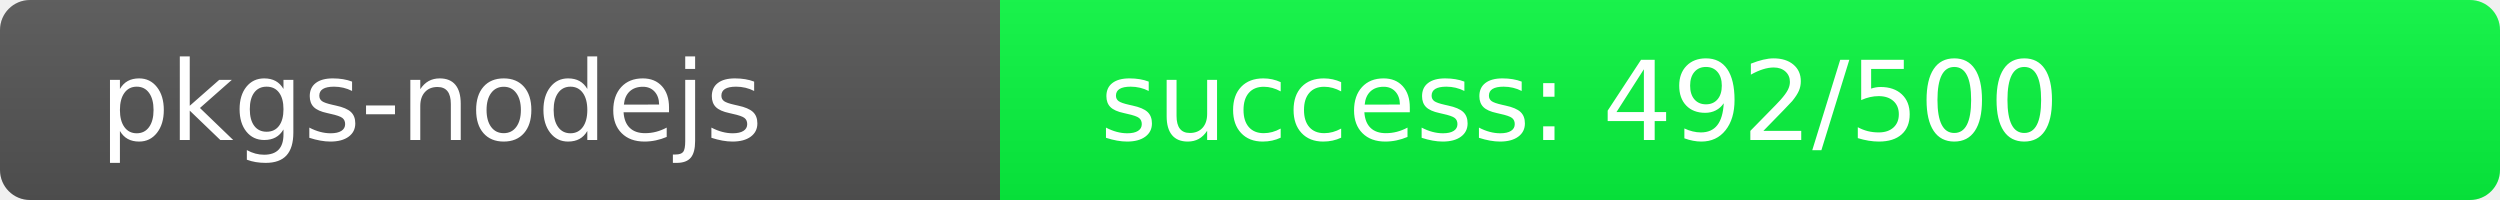
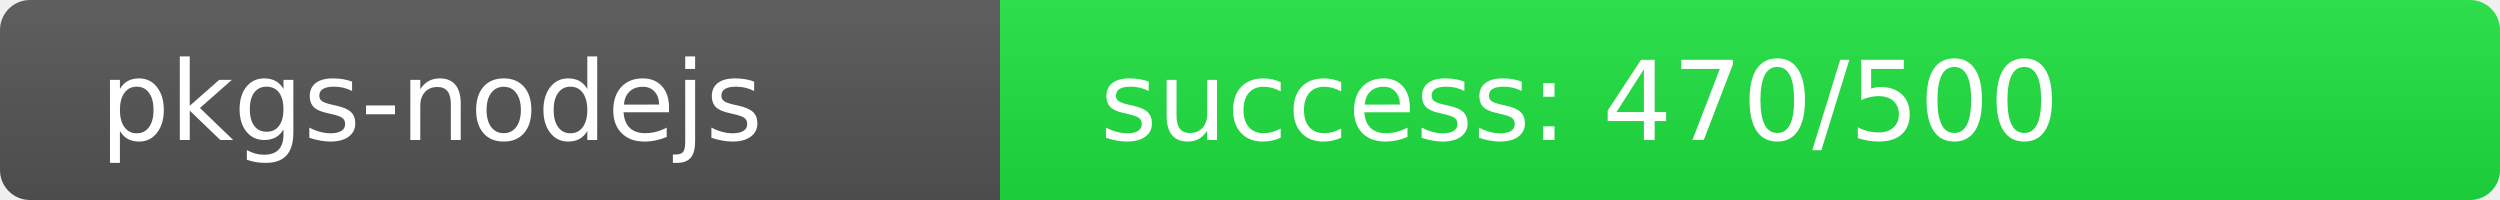
<svg xmlns="http://www.w3.org/2000/svg" width="250" height="20" role="img">
  <linearGradient id="s" x2="0" y2="100%">
    <stop offset="0" stop-color="#bbb" stop-opacity=".1" />
    <stop offset="1" stop-opacity=".1" />
  </linearGradient>
  <clipPath id="r">
    <rect width="250" height="20" rx="3" fill="#fff" />
  </clipPath>
  <g clip-path="url(#r)">
    <rect width="100" height="20" fill="#555" />
-     <rect x="100" width="150" height="20" fill="rgb(8,248,64)" />
+     <rect x="100" width="150" height="20" fill="rgb(30,226,64)" />
    <rect width="250" height="20" fill="url(#s)" />
  </g>
  <g fill="#fff" text-anchor="start" font-family="Verdana,Geneva,DejaVu Sans,sans-serif" text-rendering="geometricPrecision" font-size="110">
    <text x="100" y="140" transform="scale(.1)" fill="#fff">pkgs-nodejs</text>
-     <text x="1100" y="140" transform="scale(.1)" fill="#fff">success: 492/500</text>
+     <text x="1100" y="140" transform="scale(.1)" fill="#fff">success: 470/500</text>
  </g>
</svg>
